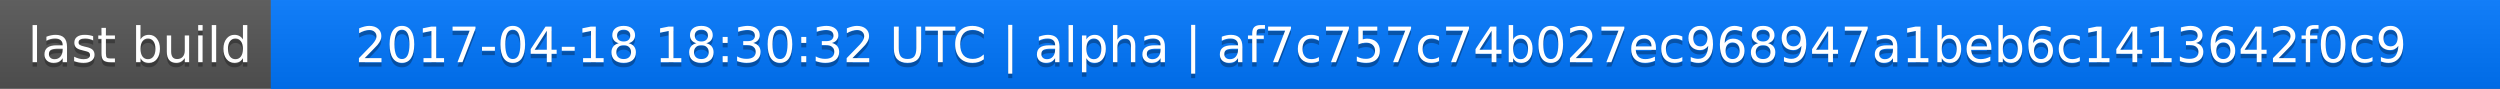
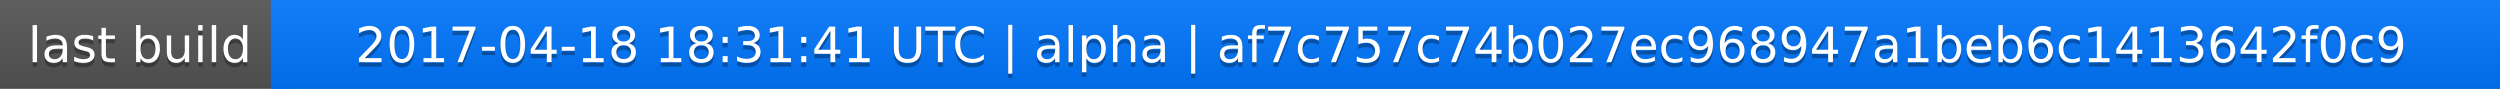
<svg xmlns="http://www.w3.org/2000/svg" width="563" height="20">
  <linearGradient id="a" x2="0" y2="100%">
    <stop offset="0" stop-color="#bbb" stop-opacity=".1" />
    <stop offset="1" stop-opacity=".1" />
  </linearGradient>
  <rect rx="0" width="563" height="20" fill="#555" />
  <rect rx="0" x="61" width="502" height="20" fill="#07f" />
  <path fill="#07f" d="M61 0h4v20h-4z" />
  <rect rx="0" width="563" height="20" fill="url(#a)" />
  <g fill="#fff" text-anchor="middle" font-family="DejaVu Sans,Verdana,Geneva,sans-serif" font-size="11">
    <text x="31.5" y="15" fill="#010101" fill-opacity=".3">last build</text>
    <text x="31.5" y="14">last build</text>
-     <text x="311" y="15" fill="#010101" fill-opacity=".3">2017-04-18 18:30:32 UTC | alpha | af7c757c74b027ec968947a1beb6c1413642f0c9</text>
-     <text x="311" y="14">2017-04-18 18:30:32 UTC | alpha | af7c757c74b027ec968947a1beb6c1413642f0c9</text>
+     <text x="311" y="15" fill="#010101" fill-opacity=".3">2017-04-18 18:31:41 UTC | alpha | af7c757c74b027ec968947a1beb6c1413642f0c9</text>
+     <text x="311" y="14">2017-04-18 18:31:41 UTC | alpha | af7c757c74b027ec968947a1beb6c1413642f0c9</text>
  </g>
</svg>
